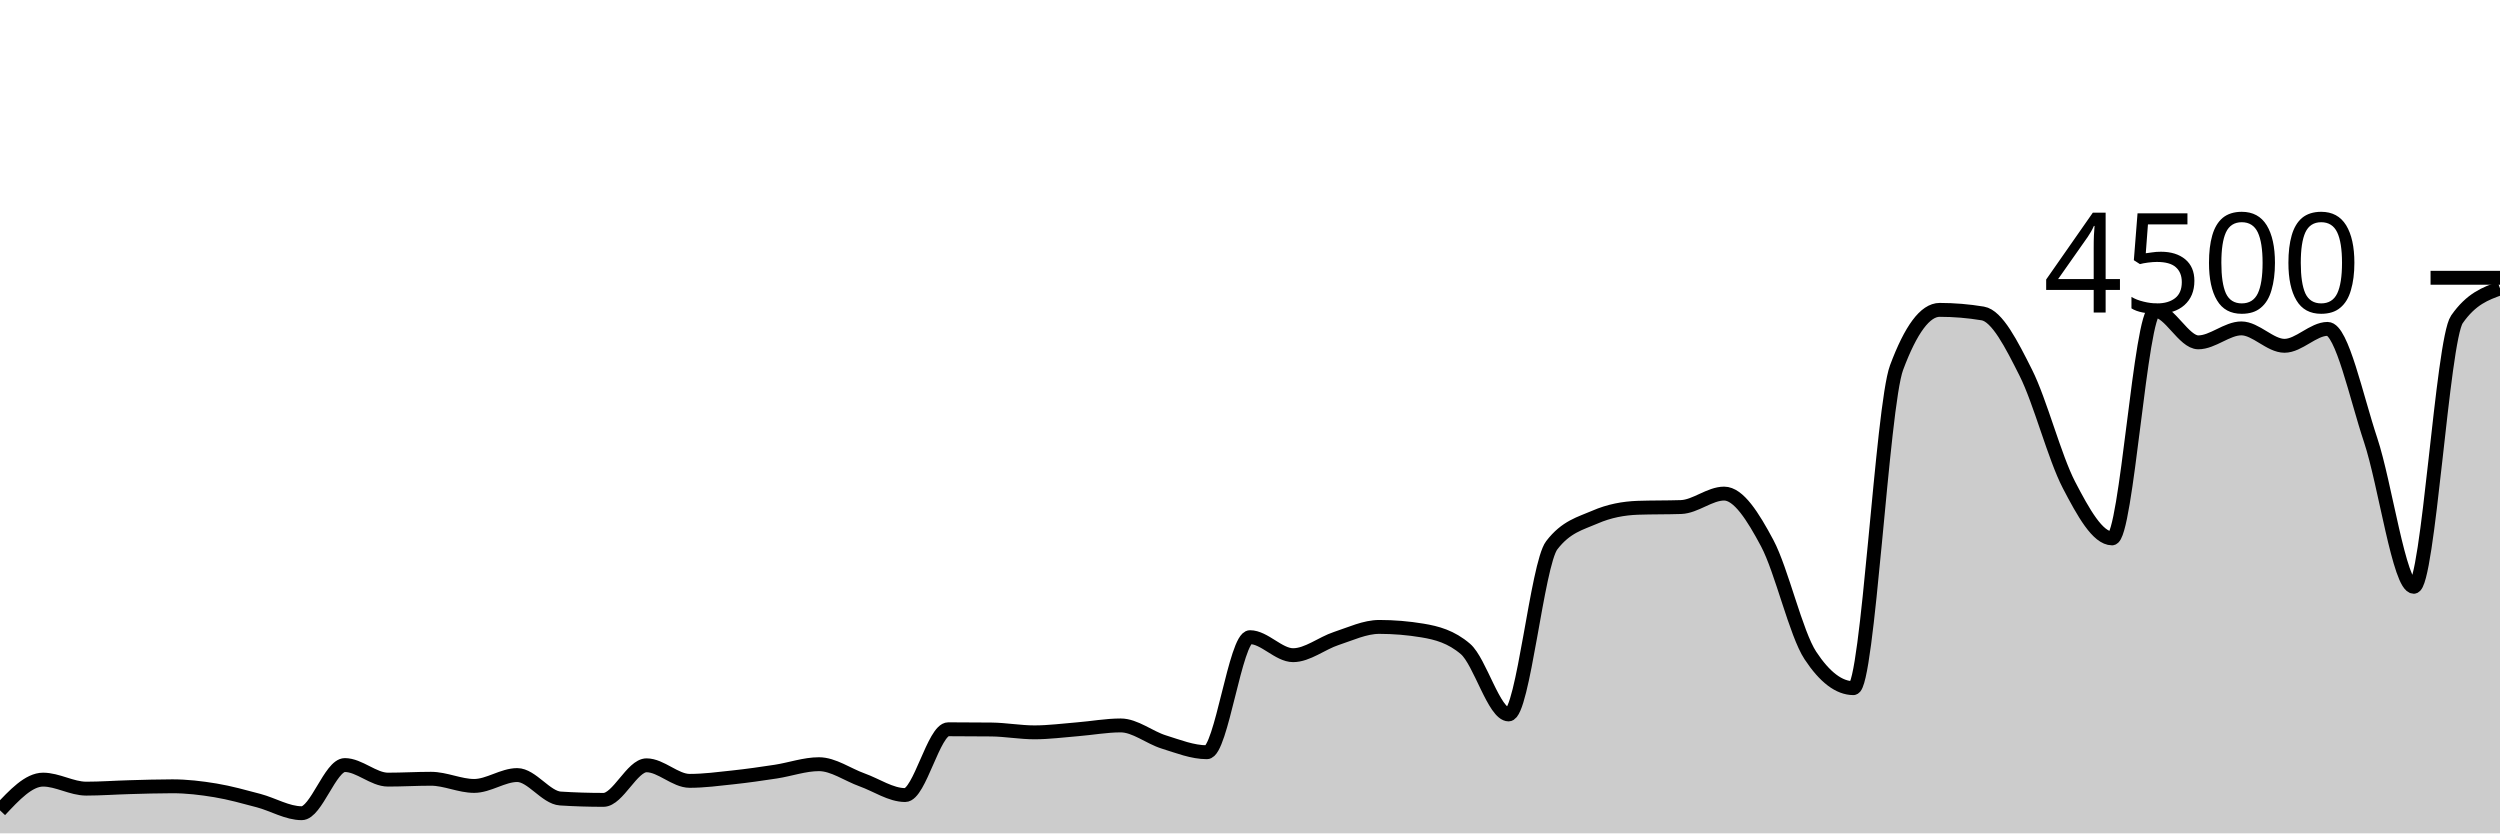
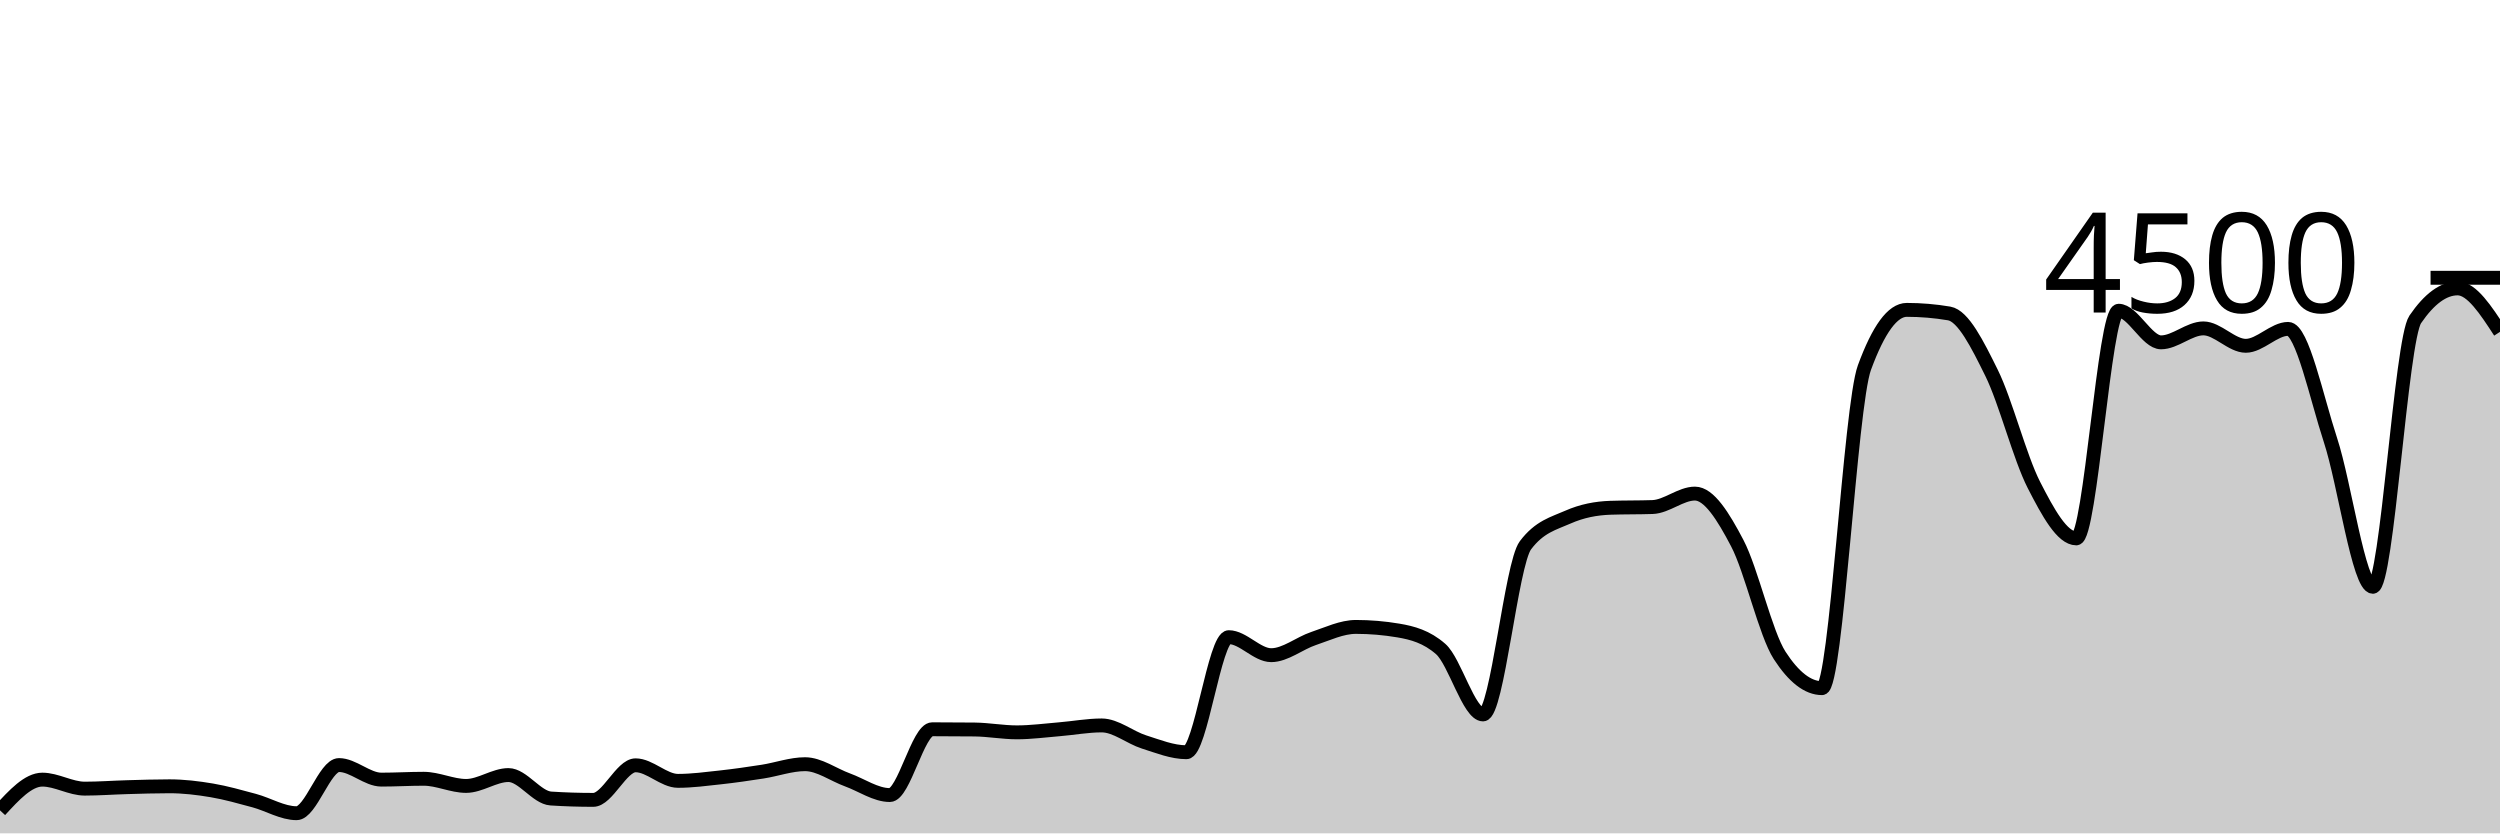
<svg xmlns="http://www.w3.org/2000/svg" viewBox="0 0 180 60">
  <g transform="translate(0,20)">
-     <path class="area" fill="rgba(0, 0, 0, 0.2)" d="M0,38.347C1.034,37.24,2.069,36.133,3.103,36.133C4.138,36.133,5.172,36.782,6.207,36.782C7.241,36.782,8.276,36.704,9.31,36.676C10.345,36.647,11.379,36.613,12.414,36.613C13.448,36.613,14.483,36.735,15.517,36.907C16.552,37.079,17.586,37.37,18.621,37.644C19.655,37.919,20.69,38.551,21.724,38.551C22.759,38.551,23.793,35.084,24.828,35.084C25.862,35.084,26.897,36.133,27.931,36.133C28.966,36.133,30,36.071,31.034,36.071C32.069,36.071,33.103,36.587,34.138,36.587C35.172,36.587,36.207,35.804,37.241,35.804C38.276,35.804,39.31,37.428,40.345,37.493C41.379,37.559,42.414,37.591,43.448,37.591C44.483,37.591,45.517,35.102,46.552,35.102C47.586,35.102,48.621,36.222,49.655,36.222C50.69,36.222,51.724,36.084,52.759,35.973C53.793,35.862,54.828,35.714,55.862,35.556C56.897,35.397,57.931,35.022,58.966,35.022C60,35.022,61.034,35.781,62.069,36.151C63.103,36.521,64.138,37.244,65.172,37.244C66.207,37.244,67.241,32.507,68.276,32.507C69.31,32.507,70.345,32.513,71.379,32.524C72.414,32.536,73.448,32.729,74.483,32.729C75.517,32.729,76.552,32.59,77.586,32.507C78.621,32.424,79.655,32.231,80.69,32.231C81.724,32.231,82.759,33.101,83.793,33.422C84.828,33.744,85.862,34.16,86.897,34.16C87.931,34.16,88.966,25.876,90,25.876C91.034,25.876,92.069,27.173,93.103,27.173C94.138,27.173,95.172,26.313,96.207,25.973C97.241,25.634,98.276,25.138,99.31,25.138C100.345,25.138,101.379,25.224,102.414,25.396C103.448,25.567,104.483,25.84,105.517,26.729C106.552,27.618,107.586,31.44,108.621,31.44C109.655,31.44,110.69,20.613,111.724,19.262C112.759,17.911,113.793,17.686,114.828,17.236C115.862,16.785,116.897,16.596,117.931,16.56C118.966,16.524,120,16.542,121.034,16.507C122.069,16.471,123.103,15.538,124.138,15.538C125.172,15.538,126.207,17.169,127.241,19.111C128.276,21.053,129.31,25.621,130.345,27.191C131.379,28.761,132.414,29.547,133.448,29.547C134.483,29.547,135.517,9.244,136.552,6.471C137.586,3.698,138.621,2.311,139.655,2.311C140.69,2.311,141.724,2.397,142.759,2.569C143.793,2.741,144.828,4.787,145.862,6.844C146.897,8.902,147.931,12.929,148.966,14.916C150,16.902,151.034,18.764,152.069,18.764C153.103,18.764,154.138,2.373,155.172,2.373C156.207,2.373,157.241,4.649,158.276,4.649C159.31,4.649,160.345,3.644,161.379,3.644C162.414,3.644,163.448,4.898,164.483,4.898C165.517,4.898,166.552,3.68,167.586,3.68C168.621,3.68,169.655,8.603,170.69,11.698C171.724,14.793,172.759,22.249,173.793,22.249C174.828,22.249,175.862,4.483,176.897,2.996C177.931,1.508,178.966,1.136,180,0.764L180,40C178.966,40,177.931,40,176.897,40C175.862,40,174.828,40,173.793,40C172.759,40,171.724,40,170.69,40C169.655,40,168.621,40,167.586,40C166.552,40,165.517,40,164.483,40C163.448,40,162.414,40,161.379,40C160.345,40,159.31,40,158.276,40C157.241,40,156.207,40,155.172,40C154.138,40,153.103,40,152.069,40C151.034,40,150,40,148.966,40C147.931,40,146.897,40,145.862,40C144.828,40,143.793,40,142.759,40C141.724,40,140.69,40,139.655,40C138.621,40,137.586,40,136.552,40C135.517,40,134.483,40,133.448,40C132.414,40,131.379,40,130.345,40C129.31,40,128.276,40,127.241,40C126.207,40,125.172,40,124.138,40C123.103,40,122.069,40,121.034,40C120,40,118.966,40,117.931,40C116.897,40,115.862,40,114.828,40C113.793,40,112.759,40,111.724,40C110.69,40,109.655,40,108.621,40C107.586,40,106.552,40,105.517,40C104.483,40,103.448,40,102.414,40C101.379,40,100.345,40,99.31,40C98.276,40,97.241,40,96.207,40C95.172,40,94.138,40,93.103,40C92.069,40,91.034,40,90,40C88.966,40,87.931,40,86.897,40C85.862,40,84.828,40,83.793,40C82.759,40,81.724,40,80.69,40C79.655,40,78.621,40,77.586,40C76.552,40,75.517,40,74.483,40C73.448,40,72.414,40,71.379,40C70.345,40,69.31,40,68.276,40C67.241,40,66.207,40,65.172,40C64.138,40,63.103,40,62.069,40C61.034,40,60,40,58.966,40C57.931,40,56.897,40,55.862,40C54.828,40,53.793,40,52.759,40C51.724,40,50.69,40,49.655,40C48.621,40,47.586,40,46.552,40C45.517,40,44.483,40,43.448,40C42.414,40,41.379,40,40.345,40C39.31,40,38.276,40,37.241,40C36.207,40,35.172,40,34.138,40C33.103,40,32.069,40,31.034,40C30,40,28.966,40,27.931,40C26.897,40,25.862,40,24.828,40C23.793,40,22.759,40,21.724,40C20.69,40,19.655,40,18.621,40C17.586,40,16.552,40,15.517,40C14.483,40,13.448,40,12.414,40C11.379,40,10.345,40,9.31,40C8.276,40,7.241,40,6.207,40C5.172,40,4.138,40,3.103,40C2.069,40,1.034,40,0,40Z" />
-     <path class="line" stroke="black" fill="none" d="M0,38.347C1.034,37.24,2.069,36.133,3.103,36.133C4.138,36.133,5.172,36.782,6.207,36.782C7.241,36.782,8.276,36.704,9.31,36.676C10.345,36.647,11.379,36.613,12.414,36.613C13.448,36.613,14.483,36.735,15.517,36.907C16.552,37.079,17.586,37.37,18.621,37.644C19.655,37.919,20.69,38.551,21.724,38.551C22.759,38.551,23.793,35.084,24.828,35.084C25.862,35.084,26.897,36.133,27.931,36.133C28.966,36.133,30,36.071,31.034,36.071C32.069,36.071,33.103,36.587,34.138,36.587C35.172,36.587,36.207,35.804,37.241,35.804C38.276,35.804,39.31,37.428,40.345,37.493C41.379,37.559,42.414,37.591,43.448,37.591C44.483,37.591,45.517,35.102,46.552,35.102C47.586,35.102,48.621,36.222,49.655,36.222C50.69,36.222,51.724,36.084,52.759,35.973C53.793,35.862,54.828,35.714,55.862,35.556C56.897,35.397,57.931,35.022,58.966,35.022C60,35.022,61.034,35.781,62.069,36.151C63.103,36.521,64.138,37.244,65.172,37.244C66.207,37.244,67.241,32.507,68.276,32.507C69.31,32.507,70.345,32.513,71.379,32.524C72.414,32.536,73.448,32.729,74.483,32.729C75.517,32.729,76.552,32.59,77.586,32.507C78.621,32.424,79.655,32.231,80.69,32.231C81.724,32.231,82.759,33.101,83.793,33.422C84.828,33.744,85.862,34.16,86.897,34.16C87.931,34.16,88.966,25.876,90,25.876C91.034,25.876,92.069,27.173,93.103,27.173C94.138,27.173,95.172,26.313,96.207,25.973C97.241,25.634,98.276,25.138,99.31,25.138C100.345,25.138,101.379,25.224,102.414,25.396C103.448,25.567,104.483,25.84,105.517,26.729C106.552,27.618,107.586,31.44,108.621,31.44C109.655,31.44,110.69,20.613,111.724,19.262C112.759,17.911,113.793,17.686,114.828,17.236C115.862,16.785,116.897,16.596,117.931,16.56C118.966,16.524,120,16.542,121.034,16.507C122.069,16.471,123.103,15.538,124.138,15.538C125.172,15.538,126.207,17.169,127.241,19.111C128.276,21.053,129.31,25.621,130.345,27.191C131.379,28.761,132.414,29.547,133.448,29.547C134.483,29.547,135.517,9.244,136.552,6.471C137.586,3.698,138.621,2.311,139.655,2.311C140.69,2.311,141.724,2.397,142.759,2.569C143.793,2.741,144.828,4.787,145.862,6.844C146.897,8.902,147.931,12.929,148.966,14.916C150,16.902,151.034,18.764,152.069,18.764C153.103,18.764,154.138,2.373,155.172,2.373C156.207,2.373,157.241,4.649,158.276,4.649C159.31,4.649,160.345,3.644,161.379,3.644C162.414,3.644,163.448,4.898,164.483,4.898C165.517,4.898,166.552,3.68,167.586,3.68C168.621,3.68,169.655,8.603,170.69,11.698C171.724,14.793,172.759,22.249,173.793,22.249C174.828,22.249,175.862,4.483,176.897,2.996C177.931,1.508,178.966,1.136,180,0.764" />
+     <path class="area" fill="rgba(0, 0, 0, 0.2)" d="M0,38.347C1.017,37.24,2.034,36.133,3.051,36.133C4.068,36.133,5.085,36.782,6.102,36.782C7.119,36.782,8.136,36.704,9.153,36.676C10.169,36.647,11.186,36.613,12.203,36.613C13.22,36.613,14.237,36.735,15.254,36.907C16.271,37.079,17.288,37.37,18.305,37.644C19.322,37.919,20.339,38.551,21.356,38.551C22.373,38.551,23.39,35.084,24.407,35.084C25.424,35.084,26.441,36.133,27.458,36.133C28.475,36.133,29.492,36.071,30.508,36.071C31.525,36.071,32.542,36.587,33.559,36.587C34.576,36.587,35.593,35.804,36.61,35.804C37.627,35.804,38.644,37.428,39.661,37.493C40.678,37.559,41.695,37.591,42.712,37.591C43.729,37.591,44.746,35.102,45.763,35.102C46.78,35.102,47.797,36.222,48.814,36.222C49.831,36.222,50.847,36.084,51.864,35.973C52.881,35.862,53.898,35.714,54.915,35.556C55.932,35.397,56.949,35.022,57.966,35.022C58.983,35.022,60,35.781,61.017,36.151C62.034,36.521,63.051,37.244,64.068,37.244C65.085,37.244,66.102,32.507,67.119,32.507C68.136,32.507,69.153,32.513,70.169,32.524C71.186,32.536,72.203,32.729,73.22,32.729C74.237,32.729,75.254,32.59,76.271,32.507C77.288,32.424,78.305,32.231,79.322,32.231C80.339,32.231,81.356,33.101,82.373,33.422C83.39,33.744,84.407,34.16,85.424,34.16C86.441,34.16,87.458,25.876,88.475,25.876C89.492,25.876,90.508,27.173,91.525,27.173C92.542,27.173,93.559,26.313,94.576,25.973C95.593,25.634,96.61,25.138,97.627,25.138C98.644,25.138,99.661,25.224,100.678,25.396C101.695,25.567,102.712,25.84,103.729,26.729C104.746,27.618,105.763,31.44,106.78,31.44C107.797,31.44,108.814,20.613,109.831,19.262C110.847,17.911,111.864,17.686,112.881,17.236C113.898,16.785,114.915,16.596,115.932,16.56C116.949,16.524,117.966,16.542,118.983,16.507C120,16.471,121.017,15.538,122.034,15.538C123.051,15.538,124.068,17.169,125.085,19.111C126.102,21.053,127.119,25.621,128.136,27.191C129.153,28.761,130.169,29.547,131.186,29.547C132.203,29.547,133.22,9.244,134.237,6.471C135.254,3.698,136.271,2.311,137.288,2.311C138.305,2.311,139.322,2.397,140.339,2.569C141.356,2.741,142.373,4.787,143.39,6.844C144.407,8.902,145.424,12.929,146.441,14.916C147.458,16.902,148.475,18.764,149.492,18.764C150.508,18.764,151.525,2.373,152.542,2.373C153.559,2.373,154.576,4.649,155.593,4.649C156.61,4.649,157.627,3.644,158.644,3.644C159.661,3.644,160.678,4.898,161.695,4.898C162.712,4.898,163.729,3.68,164.746,3.68C165.763,3.68,166.78,8.603,167.797,11.698C168.814,14.793,169.831,22.249,170.847,22.249C171.864,22.249,172.881,4.483,173.898,2.996C174.915,1.508,175.932,0.764,176.949,0.764C177.966,0.764,178.983,2.329,180,3.893L180,40C178.983,40,177.966,40,176.949,40C175.932,40,174.915,40,173.898,40C172.881,40,171.864,40,170.847,40C169.831,40,168.814,40,167.797,40C166.78,40,165.763,40,164.746,40C163.729,40,162.712,40,161.695,40C160.678,40,159.661,40,158.644,40C157.627,40,156.61,40,155.593,40C154.576,40,153.559,40,152.542,40C151.525,40,150.508,40,149.492,40C148.475,40,147.458,40,146.441,40C145.424,40,144.407,40,143.39,40C142.373,40,141.356,40,140.339,40C139.322,40,138.305,40,137.288,40C136.271,40,135.254,40,134.237,40C133.22,40,132.203,40,131.186,40C130.169,40,129.153,40,128.136,40C127.119,40,126.102,40,125.085,40C124.068,40,123.051,40,122.034,40C121.017,40,120,40,118.983,40C117.966,40,116.949,40,115.932,40C114.915,40,113.898,40,112.881,40C111.864,40,110.847,40,109.831,40C108.814,40,107.797,40,106.78,40C105.763,40,104.746,40,103.729,40C102.712,40,101.695,40,100.678,40C99.661,40,98.644,40,97.627,40C96.61,40,95.593,40,94.576,40C93.559,40,92.542,40,91.525,40C90.508,40,89.492,40,88.475,40C87.458,40,86.441,40,85.424,40C84.407,40,83.39,40,82.373,40C81.356,40,80.339,40,79.322,40C78.305,40,77.288,40,76.271,40C75.254,40,74.237,40,73.22,40C72.203,40,71.186,40,70.169,40C69.153,40,68.136,40,67.119,40C66.102,40,65.085,40,64.068,40C63.051,40,62.034,40,61.017,40C60,40,58.983,40,57.966,40C56.949,40,55.932,40,54.915,40C53.898,40,52.881,40,51.864,40C50.847,40,49.831,40,48.814,40C47.797,40,46.78,40,45.763,40C44.746,40,43.729,40,42.712,40C41.695,40,40.678,40,39.661,40C38.644,40,37.627,40,36.61,40C35.593,40,34.576,40,33.559,40C32.542,40,31.525,40,30.508,40C29.492,40,28.475,40,27.458,40C26.441,40,25.424,40,24.407,40C23.39,40,22.373,40,21.356,40C20.339,40,19.322,40,18.305,40C17.288,40,16.271,40,15.254,40C14.237,40,13.22,40,12.203,40C11.186,40,10.169,40,9.153,40C8.136,40,7.119,40,6.102,40C5.085,40,4.068,40,3.051,40C2.034,40,1.017,40,0,40Z" />
+     <path class="line" stroke="black" fill="none" d="M0,38.347C1.017,37.24,2.034,36.133,3.051,36.133C4.068,36.133,5.085,36.782,6.102,36.782C7.119,36.782,8.136,36.704,9.153,36.676C10.169,36.647,11.186,36.613,12.203,36.613C13.22,36.613,14.237,36.735,15.254,36.907C16.271,37.079,17.288,37.37,18.305,37.644C19.322,37.919,20.339,38.551,21.356,38.551C22.373,38.551,23.39,35.084,24.407,35.084C25.424,35.084,26.441,36.133,27.458,36.133C28.475,36.133,29.492,36.071,30.508,36.071C31.525,36.071,32.542,36.587,33.559,36.587C34.576,36.587,35.593,35.804,36.61,35.804C37.627,35.804,38.644,37.428,39.661,37.493C40.678,37.559,41.695,37.591,42.712,37.591C43.729,37.591,44.746,35.102,45.763,35.102C46.78,35.102,47.797,36.222,48.814,36.222C49.831,36.222,50.847,36.084,51.864,35.973C52.881,35.862,53.898,35.714,54.915,35.556C55.932,35.397,56.949,35.022,57.966,35.022C58.983,35.022,60,35.781,61.017,36.151C62.034,36.521,63.051,37.244,64.068,37.244C65.085,37.244,66.102,32.507,67.119,32.507C68.136,32.507,69.153,32.513,70.169,32.524C71.186,32.536,72.203,32.729,73.22,32.729C74.237,32.729,75.254,32.59,76.271,32.507C77.288,32.424,78.305,32.231,79.322,32.231C80.339,32.231,81.356,33.101,82.373,33.422C83.39,33.744,84.407,34.16,85.424,34.16C86.441,34.16,87.458,25.876,88.475,25.876C89.492,25.876,90.508,27.173,91.525,27.173C92.542,27.173,93.559,26.313,94.576,25.973C95.593,25.634,96.61,25.138,97.627,25.138C98.644,25.138,99.661,25.224,100.678,25.396C101.695,25.567,102.712,25.84,103.729,26.729C104.746,27.618,105.763,31.44,106.78,31.44C107.797,31.44,108.814,20.613,109.831,19.262C110.847,17.911,111.864,17.686,112.881,17.236C113.898,16.785,114.915,16.596,115.932,16.56C116.949,16.524,117.966,16.542,118.983,16.507C120,16.471,121.017,15.538,122.034,15.538C123.051,15.538,124.068,17.169,125.085,19.111C126.102,21.053,127.119,25.621,128.136,27.191C129.153,28.761,130.169,29.547,131.186,29.547C132.203,29.547,133.22,9.244,134.237,6.471C135.254,3.698,136.271,2.311,137.288,2.311C138.305,2.311,139.322,2.397,140.339,2.569C141.356,2.741,142.373,4.787,143.39,6.844C144.407,8.902,145.424,12.929,146.441,14.916C147.458,16.902,148.475,18.764,149.492,18.764C150.508,18.764,151.525,2.373,152.542,2.373C153.559,2.373,154.576,4.649,155.593,4.649C156.61,4.649,157.627,3.644,158.644,3.644C159.661,3.644,160.678,4.898,161.695,4.898C162.712,4.898,163.729,3.68,164.746,3.68C165.763,3.68,166.78,8.603,167.797,11.698C168.814,14.793,169.831,22.249,170.847,22.249C171.864,22.249,172.881,4.483,173.898,2.996C174.915,1.508,175.932,0.764,176.949,0.764C177.966,0.764,178.983,2.329,180,3.893" />
    <path class="axis-ceiling" stroke-width="1" stroke="black" fill="none" d="M175,0L180,0" />
    <text class="axis-ceiling-label" font-family="sans-serif" text-anchor="end" font-size="10px" x="170" y="2.5">4500</text>
  </g>
</svg>
